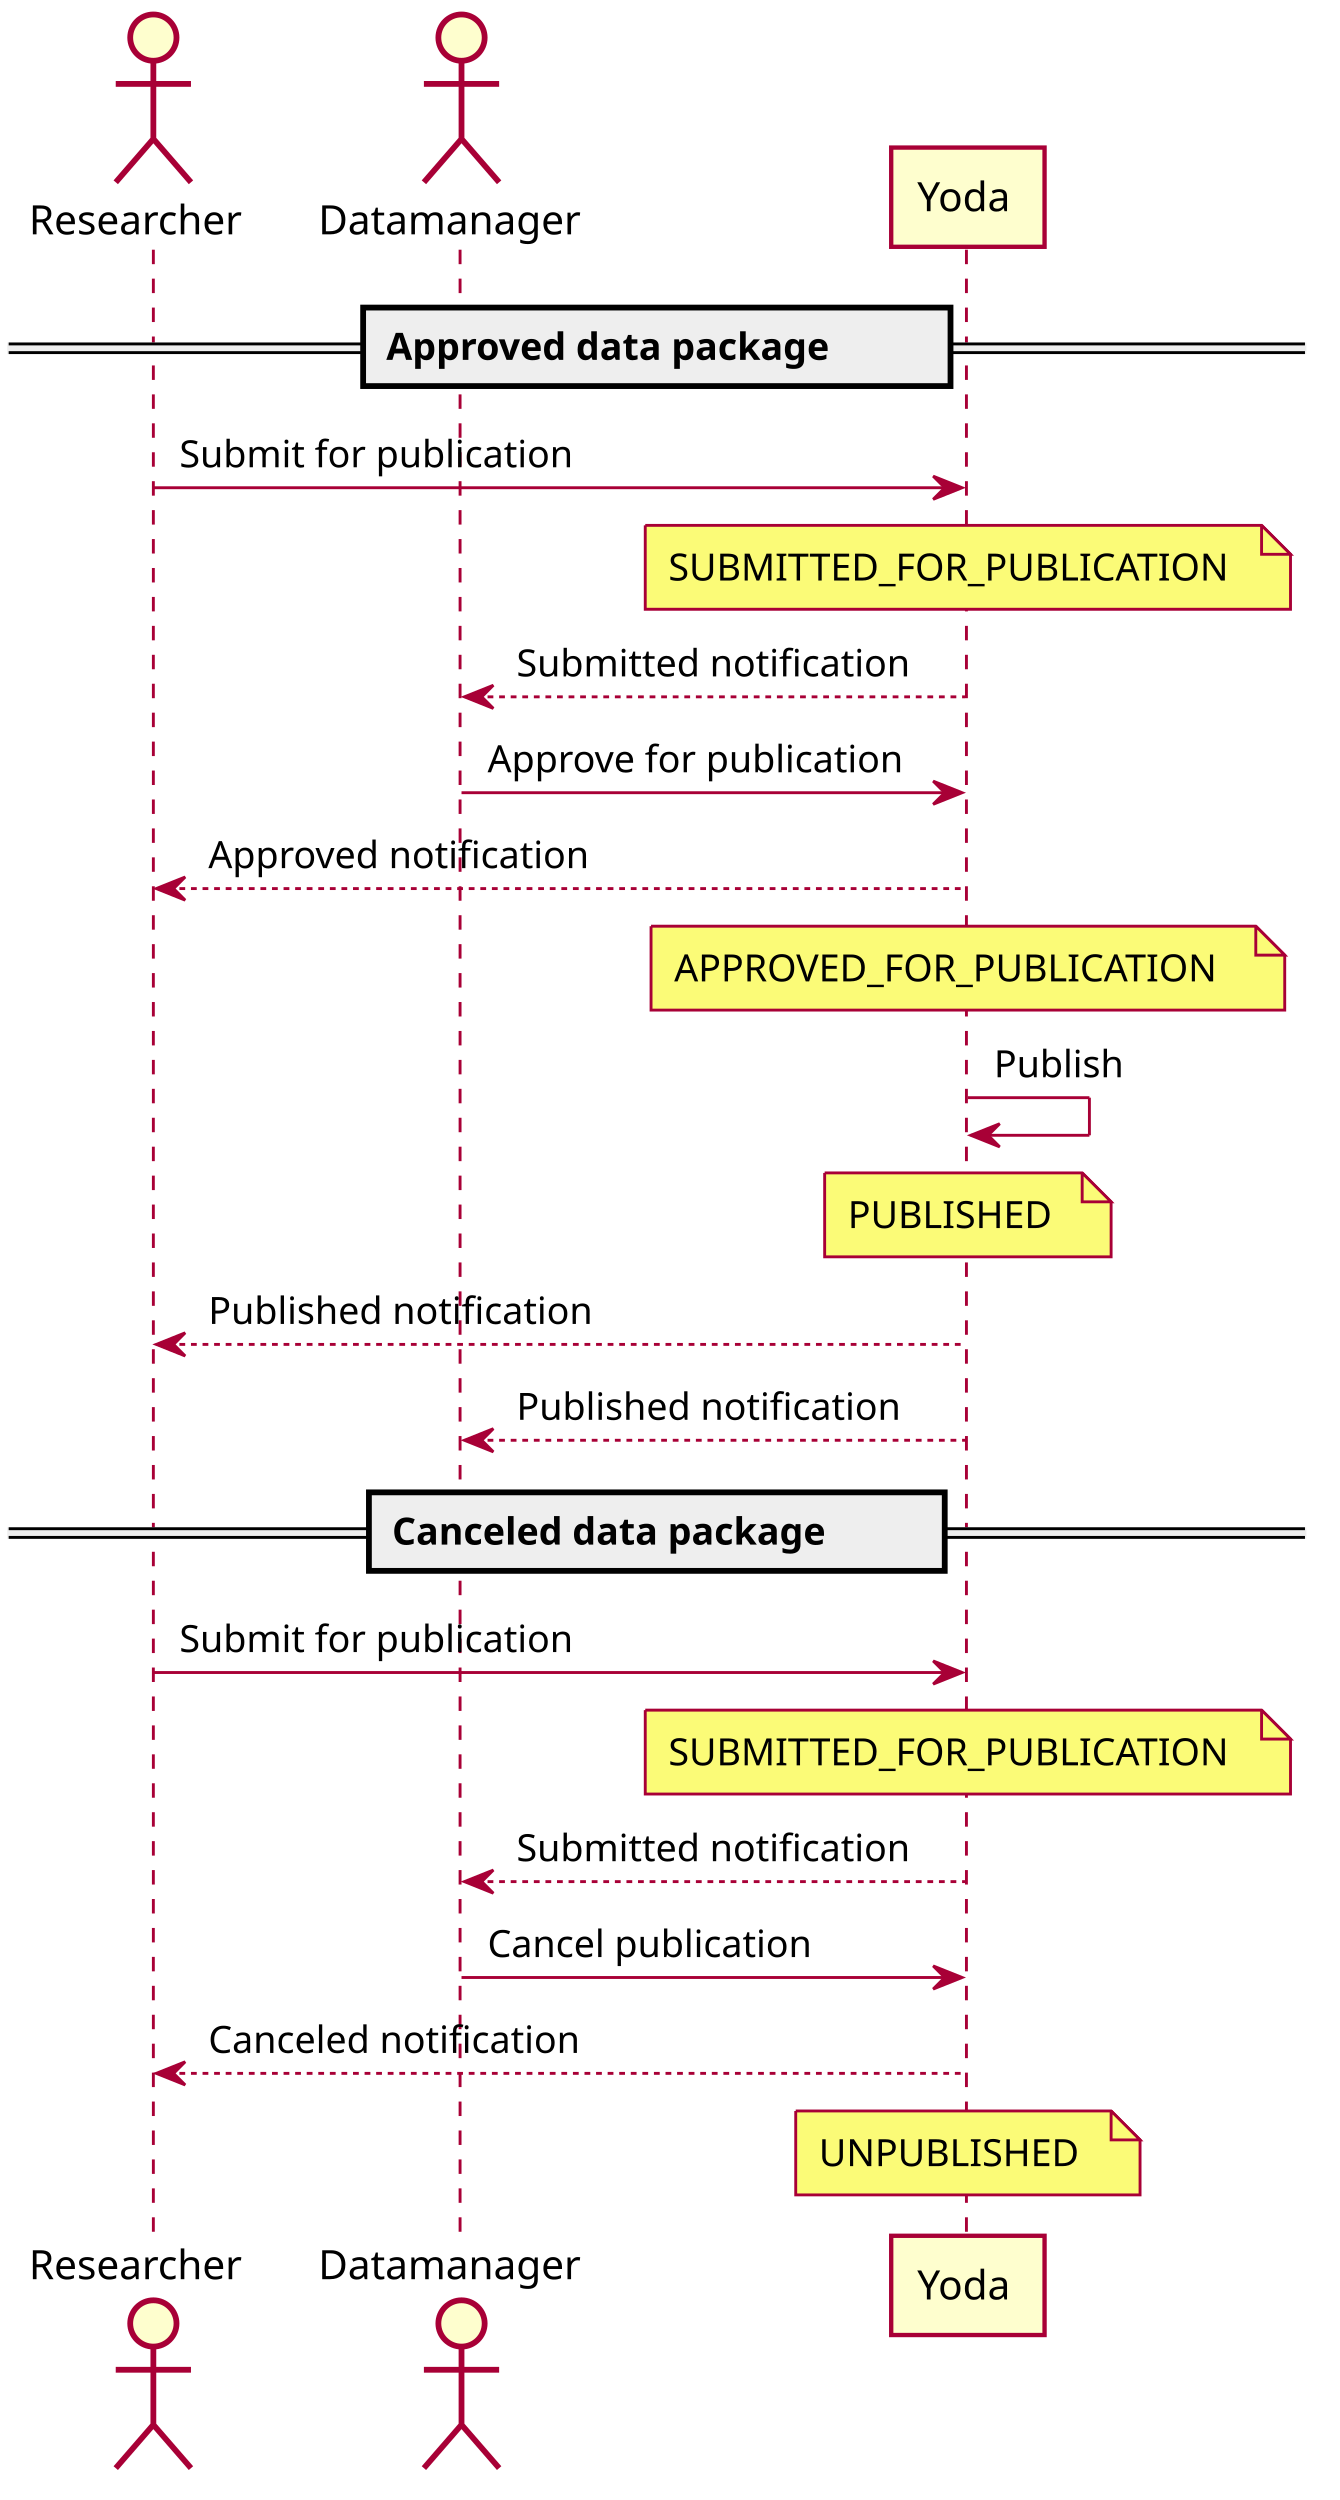
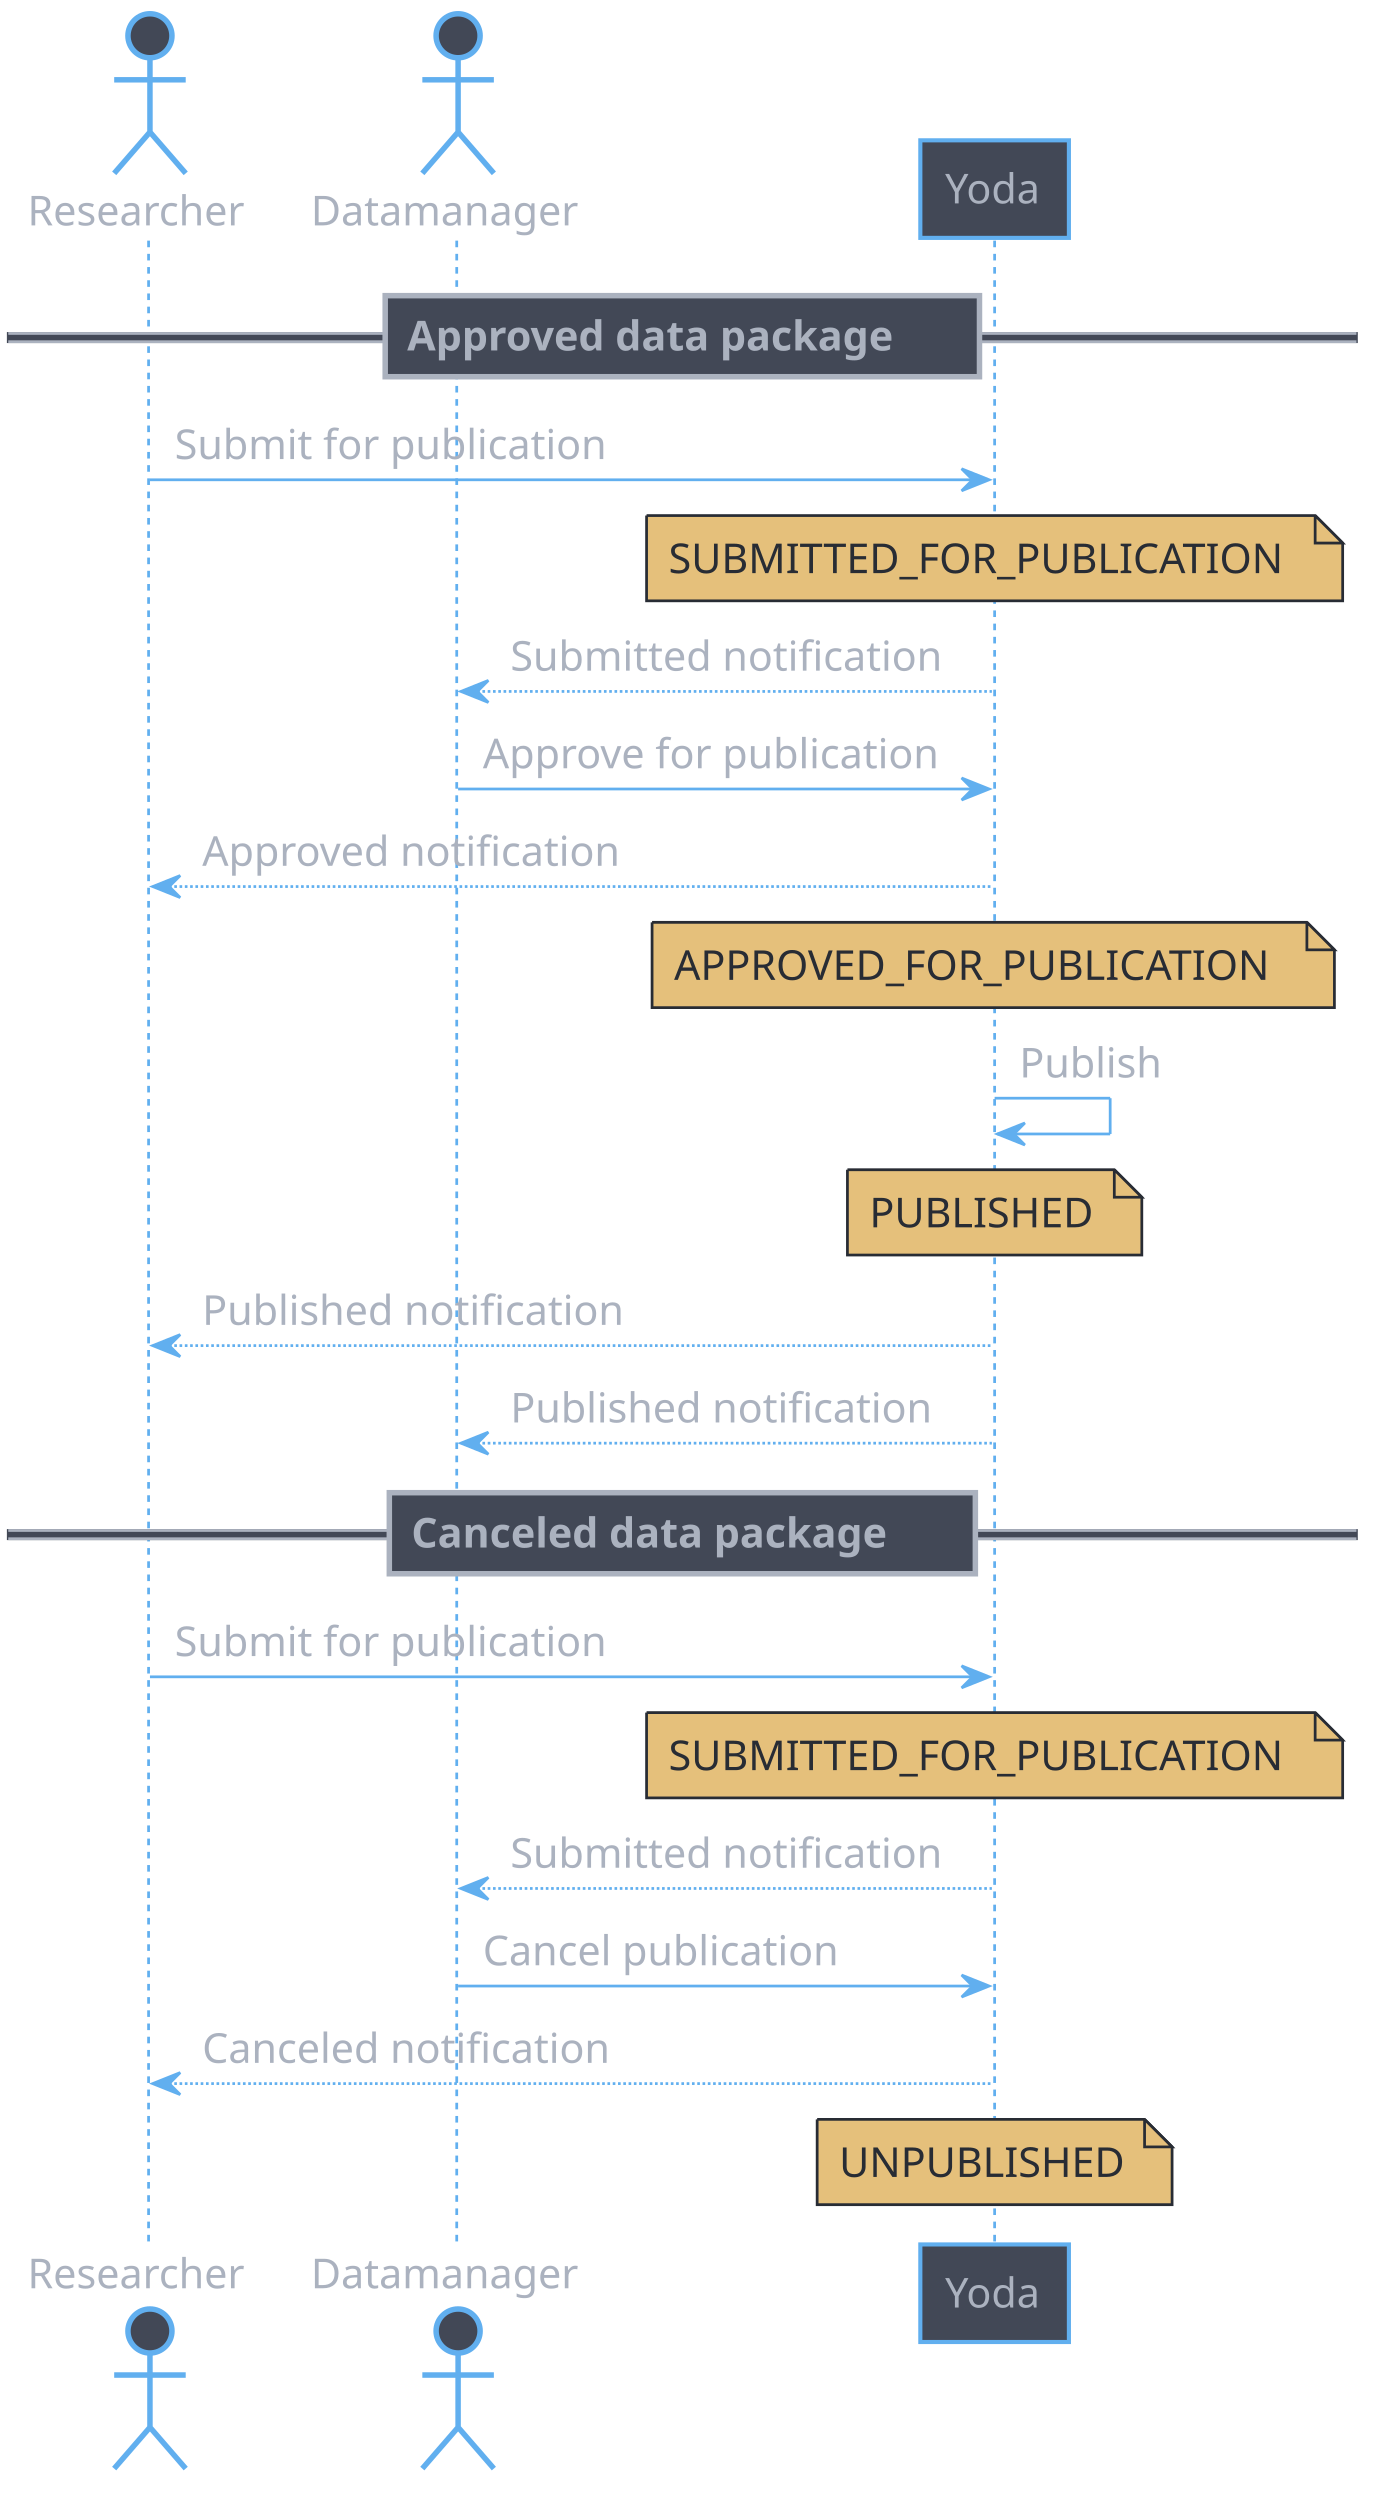
- <svg xmlns="http://www.w3.org/2000/svg" contentScriptType="application/ecmascript" contentStyleType="text/css" height="864px" preserveAspectRatio="none" style="width:463px;height:864px;" version="1.1" viewBox="0 0 463 864" width="463px" zoomAndPan="magnify">
+ <svg xmlns="http://www.w3.org/2000/svg" contentScriptType="application/ecmascript" contentStyleType="text/css" height="1893.75px" preserveAspectRatio="none" style="width:1052px;height:1893px;background:#282C34;" version="1.1" viewBox="0 0 1052 1893" width="1052.083px" zoomAndPan="magnify">
  <defs />
  <g>
-     <line style="stroke: #A80036; stroke-width: 1.0; stroke-dasharray: 5.0,5.0;" x1="53" x2="53" y1="86.297" y2="773.688" />
-     <line style="stroke: #A80036; stroke-width: 1.0; stroke-dasharray: 5.0,5.0;" x1="159" x2="159" y1="86.297" y2="773.688" />
-     <line style="stroke: #A80036; stroke-width: 1.0; stroke-dasharray: 5.0,5.0;" x1="334" x2="334" y1="86.297" y2="773.688" />
-     <text fill="#000000" font-family="sans-serif" font-size="14" lengthAdjust="spacingAndGlyphs" textLength="80" x="10" y="80.995">Researcher</text>
-     <ellipse cx="53" cy="13" fill="#FEFECE" rx="8" ry="8" style="stroke: #A80036; stroke-width: 2.0;" />
-     <path d="M53,21 L53,48 M40,29 L66,29 M53,48 L40,63 M53,48 L66,63 " fill="none" style="stroke: #A80036; stroke-width: 2.0;" />
-     <text fill="#000000" font-family="sans-serif" font-size="14" lengthAdjust="spacingAndGlyphs" textLength="80" x="10" y="787.683">Researcher</text>
-     <ellipse cx="53" cy="802.984" fill="#FEFECE" rx="8" ry="8" style="stroke: #A80036; stroke-width: 2.0;" />
-     <path d="M53,810.984 L53,837.984 M40,818.984 L66,818.984 M53,837.984 L40,852.984 M53,837.984 L66,852.984 " fill="none" style="stroke: #A80036; stroke-width: 2.0;" />
-     <text fill="#000000" font-family="sans-serif" font-size="14" lengthAdjust="spacingAndGlyphs" textLength="93" x="110" y="80.995">Datamanager</text>
-     <ellipse cx="159.5" cy="13" fill="#FEFECE" rx="8" ry="8" style="stroke: #A80036; stroke-width: 2.0;" />
-     <path d="M159.5,21 L159.5,48 M146.5,29 L172.5,29 M159.5,48 L146.5,63 M159.5,48 L172.5,63 " fill="none" style="stroke: #A80036; stroke-width: 2.0;" />
-     <text fill="#000000" font-family="sans-serif" font-size="14" lengthAdjust="spacingAndGlyphs" textLength="93" x="110" y="787.683">Datamanager</text>
-     <ellipse cx="159.5" cy="802.984" fill="#FEFECE" rx="8" ry="8" style="stroke: #A80036; stroke-width: 2.0;" />
-     <path d="M159.5,810.984 L159.5,837.984 M146.5,818.984 L172.5,818.984 M159.5,837.984 L146.5,852.984 M159.5,837.984 L172.5,852.984 " fill="none" style="stroke: #A80036; stroke-width: 2.0;" />
-     <rect fill="#FEFECE" height="34.297" style="stroke: #A80036; stroke-width: 1.5;" width="53" x="308" y="51" />
-     <text fill="#000000" font-family="sans-serif" font-size="14" lengthAdjust="spacingAndGlyphs" textLength="35" x="317" y="72.995">Yoda</text>
-     <rect fill="#FEFECE" height="34.297" style="stroke: #A80036; stroke-width: 1.5;" width="53" x="308" y="772.688" />
-     <text fill="#000000" font-family="sans-serif" font-size="14" lengthAdjust="spacingAndGlyphs" textLength="35" x="317" y="794.683">Yoda</text>
-     <rect fill="#EEEEEE" height="3" style="stroke: #EEEEEE; stroke-width: 1.0;" width="448" x="3" y="118.863" />
-     <line style="stroke: #000000; stroke-width: 1.0;" x1="3" x2="451" y1="118.863" y2="118.863" />
-     <line style="stroke: #000000; stroke-width: 1.0;" x1="3" x2="451" y1="121.863" y2="121.863" />
-     <rect fill="#EEEEEE" height="27.133" style="stroke: #000000; stroke-width: 2.0;" width="203" x="125.5" y="106.297" />
-     <text fill="#000000" font-family="sans-serif" font-size="13" font-weight="bold" lengthAdjust="spacingAndGlyphs" textLength="180" x="133.5" y="124.364">Approved data package</text>
-     <polygon fill="#A80036" points="322.5,164.562,332.5,168.562,322.5,172.562,326.5,168.562" style="stroke: #A80036; stroke-width: 1.0;" />
-     <line style="stroke: #A80036; stroke-width: 1.0;" x1="53" x2="328.5" y1="168.562" y2="168.562" />
-     <text fill="#000000" font-family="sans-serif" font-size="13" lengthAdjust="spacingAndGlyphs" textLength="140" x="62" y="161.497">Submit for publication</text>
-     <path d="M223,181.562 L223,210.562 L446,210.562 L446,191.562 L436,181.562 L223,181.562 " fill="#FBFB77" style="stroke: #A80036; stroke-width: 1.0;" />
-     <path d="M436,181.562 L436,191.562 L446,191.562 L436,181.562 " fill="#FBFB77" style="stroke: #A80036; stroke-width: 1.0;" />
-     <text fill="#000000" font-family="sans-serif" font-size="13" lengthAdjust="spacingAndGlyphs" textLength="198" x="231" y="200.629">SUBMITTED_FOR_PUBLICATION</text>
-     <polygon fill="#A80036" points="170.5,236.828,160.5,240.828,170.5,244.828,166.5,240.828" style="stroke: #A80036; stroke-width: 1.0;" />
-     <line style="stroke: #A80036; stroke-width: 1.0; stroke-dasharray: 2.0,2.0;" x1="164.5" x2="333.5" y1="240.828" y2="240.828" />
-     <text fill="#000000" font-family="sans-serif" font-size="13" lengthAdjust="spacingAndGlyphs" textLength="141" x="178.5" y="233.762">Submitted notification</text>
-     <polygon fill="#A80036" points="322.5,269.961,332.5,273.961,322.5,277.961,326.5,273.961" style="stroke: #A80036; stroke-width: 1.0;" />
-     <line style="stroke: #A80036; stroke-width: 1.0;" x1="159.5" x2="328.5" y1="273.961" y2="273.961" />
-     <text fill="#000000" font-family="sans-serif" font-size="13" lengthAdjust="spacingAndGlyphs" textLength="147" x="168.5" y="266.895">Approve for publication</text>
-     <polygon fill="#A80036" points="64,303.094,54,307.094,64,311.094,60,307.094" style="stroke: #A80036; stroke-width: 1.0;" />
-     <line style="stroke: #A80036; stroke-width: 1.0; stroke-dasharray: 2.0,2.0;" x1="58" x2="333.5" y1="307.094" y2="307.094" />
-     <text fill="#000000" font-family="sans-serif" font-size="13" lengthAdjust="spacingAndGlyphs" textLength="135" x="72" y="300.028">Approved notification</text>
-     <path d="M225,320.094 L225,349.094 L444,349.094 L444,330.094 L434,320.094 L225,320.094 " fill="#FBFB77" style="stroke: #A80036; stroke-width: 1.0;" />
-     <path d="M434,320.094 L434,330.094 L444,330.094 L434,320.094 " fill="#FBFB77" style="stroke: #A80036; stroke-width: 1.0;" />
-     <text fill="#000000" font-family="sans-serif" font-size="13" lengthAdjust="spacingAndGlyphs" textLength="194" x="233" y="339.161">APPROVED_FOR_PUBLICATION</text>
-     <line style="stroke: #A80036; stroke-width: 1.0;" x1="334.5" x2="376.5" y1="379.359" y2="379.359" />
-     <line style="stroke: #A80036; stroke-width: 1.0;" x1="376.5" x2="376.5" y1="379.359" y2="392.359" />
-     <line style="stroke: #A80036; stroke-width: 1.0;" x1="335.5" x2="376.5" y1="392.359" y2="392.359" />
-     <polygon fill="#A80036" points="345.5,388.359,335.5,392.359,345.5,396.359,341.5,392.359" style="stroke: #A80036; stroke-width: 1.0;" />
-     <text fill="#000000" font-family="sans-serif" font-size="13" lengthAdjust="spacingAndGlyphs" textLength="45" x="343.5" y="372.293">Publish</text>
-     <path d="M285,405.359 L285,434.359 L384,434.359 L384,415.359 L374,405.359 L285,405.359 " fill="#FBFB77" style="stroke: #A80036; stroke-width: 1.0;" />
-     <path d="M374,405.359 L374,415.359 L384,415.359 L374,405.359 " fill="#FBFB77" style="stroke: #A80036; stroke-width: 1.0;" />
-     <text fill="#000000" font-family="sans-serif" font-size="13" lengthAdjust="spacingAndGlyphs" textLength="74" x="293" y="424.426">PUBLISHED</text>
-     <polygon fill="#A80036" points="64,460.625,54,464.625,64,468.625,60,464.625" style="stroke: #A80036; stroke-width: 1.0;" />
-     <line style="stroke: #A80036; stroke-width: 1.0; stroke-dasharray: 2.0,2.0;" x1="58" x2="333.5" y1="464.625" y2="464.625" />
-     <text fill="#000000" font-family="sans-serif" font-size="13" lengthAdjust="spacingAndGlyphs" textLength="135" x="72" y="457.559">Published notification</text>
-     <polygon fill="#A80036" points="170.5,493.758,160.5,497.758,170.5,501.758,166.5,497.758" style="stroke: #A80036; stroke-width: 1.0;" />
-     <line style="stroke: #A80036; stroke-width: 1.0; stroke-dasharray: 2.0,2.0;" x1="164.5" x2="333.5" y1="497.758" y2="497.758" />
-     <text fill="#000000" font-family="sans-serif" font-size="13" lengthAdjust="spacingAndGlyphs" textLength="135" x="178.5" y="490.692">Published notification</text>
-     <rect fill="#EEEEEE" height="3" style="stroke: #EEEEEE; stroke-width: 1.0;" width="448" x="3" y="528.324" />
-     <line style="stroke: #000000; stroke-width: 1.0;" x1="3" x2="451" y1="528.324" y2="528.324" />
-     <line style="stroke: #000000; stroke-width: 1.0;" x1="3" x2="451" y1="531.324" y2="531.324" />
-     <rect fill="#EEEEEE" height="27.133" style="stroke: #000000; stroke-width: 2.0;" width="199" x="127.5" y="515.758" />
-     <text fill="#000000" font-family="sans-serif" font-size="13" font-weight="bold" lengthAdjust="spacingAndGlyphs" textLength="176" x="135.5" y="533.825">Canceled data package</text>
-     <polygon fill="#A80036" points="322.5,574.023,332.5,578.023,322.5,582.023,326.5,578.023" style="stroke: #A80036; stroke-width: 1.0;" />
-     <line style="stroke: #A80036; stroke-width: 1.0;" x1="53" x2="328.5" y1="578.023" y2="578.023" />
-     <text fill="#000000" font-family="sans-serif" font-size="13" lengthAdjust="spacingAndGlyphs" textLength="140" x="62" y="570.957">Submit for publication</text>
-     <path d="M223,591.023 L223,620.023 L446,620.023 L446,601.023 L436,591.023 L223,591.023 " fill="#FBFB77" style="stroke: #A80036; stroke-width: 1.0;" />
-     <path d="M436,591.023 L436,601.023 L446,601.023 L436,591.023 " fill="#FBFB77" style="stroke: #A80036; stroke-width: 1.0;" />
-     <text fill="#000000" font-family="sans-serif" font-size="13" lengthAdjust="spacingAndGlyphs" textLength="198" x="231" y="610.09">SUBMITTED_FOR_PUBLICATION</text>
-     <polygon fill="#A80036" points="170.5,646.289,160.5,650.289,170.5,654.289,166.5,650.289" style="stroke: #A80036; stroke-width: 1.0;" />
-     <line style="stroke: #A80036; stroke-width: 1.0; stroke-dasharray: 2.0,2.0;" x1="164.5" x2="333.5" y1="650.289" y2="650.289" />
-     <text fill="#000000" font-family="sans-serif" font-size="13" lengthAdjust="spacingAndGlyphs" textLength="141" x="178.5" y="643.223">Submitted notification</text>
-     <polygon fill="#A80036" points="322.5,679.422,332.5,683.422,322.5,687.422,326.5,683.422" style="stroke: #A80036; stroke-width: 1.0;" />
-     <line style="stroke: #A80036; stroke-width: 1.0;" x1="159.5" x2="328.5" y1="683.422" y2="683.422" />
-     <text fill="#000000" font-family="sans-serif" font-size="13" lengthAdjust="spacingAndGlyphs" textLength="116" x="168.5" y="676.356">Cancel publication</text>
-     <polygon fill="#A80036" points="64,712.555,54,716.555,64,720.555,60,716.555" style="stroke: #A80036; stroke-width: 1.0;" />
-     <line style="stroke: #A80036; stroke-width: 1.0; stroke-dasharray: 2.0,2.0;" x1="58" x2="333.5" y1="716.555" y2="716.555" />
-     <text fill="#000000" font-family="sans-serif" font-size="13" lengthAdjust="spacingAndGlyphs" textLength="133" x="72" y="709.489">Canceled notification</text>
-     <path d="M275,729.555 L275,758.555 L394,758.555 L394,739.555 L384,729.555 L275,729.555 " fill="#FBFB77" style="stroke: #A80036; stroke-width: 1.0;" />
-     <path d="M384,729.555 L384,739.555 L394,739.555 L384,729.555 " fill="#FBFB77" style="stroke: #A80036; stroke-width: 1.0;" />
-     <text fill="#000000" font-family="sans-serif" font-size="13" lengthAdjust="spacingAndGlyphs" textLength="94" x="283" y="748.622">UNPUBLISHED</text>
+     <line style="stroke: #61AFEF; stroke-width: 2.083; stroke-dasharray: 5.0,5.0;" x1="112.5" x2="112.5" y1="182.21" y2="1701.579" />
+     <line style="stroke: #61AFEF; stroke-width: 2.083; stroke-dasharray: 5.0,5.0;" x1="345.833" x2="345.833" y1="182.21" y2="1701.579" />
+     <line style="stroke: #61AFEF; stroke-width: 2.083; stroke-dasharray: 5.0,5.0;" x1="753.125" x2="753.125" y1="182.21" y2="1701.579" />
+     <text fill="#ABB2BF" font-family="CMU Serif" font-size="31.25" lengthAdjust="spacingAndGlyphs" textLength="172.917" x="20.833" y="170.674">Researcher</text>
+     <ellipse cx="113.542" cy="27.083" fill="#424856" rx="16.667" ry="16.667" style="stroke: #61AFEF; stroke-width: 4.167;" />
+     <path d="M113.542,43.75 L113.542,100 M86.458,60.417 L140.625,60.417 M113.542,100 L86.458,131.25 M113.542,100 L140.625,131.25 " fill="none" style="stroke: #61AFEF; stroke-width: 4.167;" />
+     <text fill="#ABB2BF" font-family="CMU Serif" font-size="31.25" lengthAdjust="spacingAndGlyphs" textLength="172.917" x="20.833" y="1732.669">Researcher</text>
+     <ellipse cx="113.542" cy="1765.039" fill="#424856" rx="16.667" ry="16.667" style="stroke: #61AFEF; stroke-width: 4.167;" />
+     <path d="M113.542,1781.706 L113.542,1837.956 M86.458,1798.372 L140.625,1798.372 M113.542,1837.956 L86.458,1869.206 M113.542,1837.956 L140.625,1869.206 " fill="none" style="stroke: #61AFEF; stroke-width: 4.167;" />
+     <text fill="#ABB2BF" font-family="CMU Serif" font-size="31.25" lengthAdjust="spacingAndGlyphs" textLength="210.417" x="235.417" y="170.674">Datamanager</text>
+     <ellipse cx="346.875" cy="27.083" fill="#424856" rx="16.667" ry="16.667" style="stroke: #61AFEF; stroke-width: 4.167;" />
+     <path d="M346.875,43.75 L346.875,100 M319.792,60.417 L373.958,60.417 M346.875,100 L319.792,131.25 M346.875,100 L373.958,131.25 " fill="none" style="stroke: #61AFEF; stroke-width: 4.167;" />
+     <text fill="#ABB2BF" font-family="CMU Serif" font-size="31.25" lengthAdjust="spacingAndGlyphs" textLength="210.417" x="235.417" y="1732.669">Datamanager</text>
+     <ellipse cx="346.875" cy="1765.039" fill="#424856" rx="16.667" ry="16.667" style="stroke: #61AFEF; stroke-width: 4.167;" />
+     <path d="M346.875,1781.706 L346.875,1837.956 M319.792,1798.372 L373.958,1798.372 M346.875,1837.956 L319.792,1869.206 M346.875,1837.956 L373.958,1869.206 " fill="none" style="stroke: #61AFEF; stroke-width: 4.167;" />
+     <rect fill="#424856" height="73.877" style="stroke: #61AFEF; stroke-width: 3.125;" width="112.5" x="696.875" y="106.25" />
+     <text fill="#ABB2BF" font-family="CMU Serif" font-size="31.25" lengthAdjust="spacingAndGlyphs" textLength="75" x="715.625" y="154.007">Yoda</text>
+     <rect fill="#424856" height="73.877" style="stroke: #61AFEF; stroke-width: 3.125;" width="112.5" x="696.875" y="1699.495" />
+     <text fill="#ABB2BF" font-family="CMU Serif" font-size="31.25" lengthAdjust="spacingAndGlyphs" textLength="75" x="715.625" y="1747.252">Yoda</text>
+     <rect fill="#424856" height="6.25" style="stroke: #424856; stroke-width: 2.083;" width="1020.833" x="6.25" y="252.482" />
+     <line style="stroke: #ABB2BF; stroke-width: 2.083;" x1="6.25" x2="1027.083" y1="252.482" y2="252.482" />
+     <line style="stroke: #ABB2BF; stroke-width: 2.083;" x1="6.25" x2="1027.083" y1="258.732" y2="258.732" />
+     <rect fill="#424856" height="61.377" style="stroke: #ABB2BF; stroke-width: 4.167;" width="450" x="291.667" y="223.877" />
+     <text fill="#ABB2BF" font-family="CMU Serif" font-size="31.25" font-weight="bold" lengthAdjust="spacingAndGlyphs" textLength="402.083" x="308.333" y="265.384">Approved data package</text>
+     <polygon fill="#61AFEF" points="728.125,354.964,748.958,363.298,728.125,371.631,736.458,363.298" style="stroke: #61AFEF; stroke-width: 2.083;" />
+     <line style="stroke: #61AFEF; stroke-width: 2.083;" x1="113.542" x2="740.625" y1="363.298" y2="363.298" />
+     <text fill="#ABB2BF" font-family="CMU Serif" font-size="31.25" lengthAdjust="spacingAndGlyphs" textLength="331.25" x="132.292" y="347.594">Submit for publication</text>
+     <path d="M489.583,390.381 L489.583,454.964 L1016.667,454.964 L1016.667,411.214 L995.833,390.381 L489.583,390.381 " fill="#E5C07B" style="stroke: #282C34; stroke-width: 2.083;" />
+     <path d="M995.833,390.381 L995.833,411.214 L1016.667,411.214 L995.833,390.381 " fill="#E5C07B" style="stroke: #282C34; stroke-width: 2.083;" />
+     <text fill="#282C34" font-family="CMU Serif" font-size="31.25" lengthAdjust="spacingAndGlyphs" textLength="475" x="506.25" y="433.971">SUBMITTED_FOR_PUBLICATION</text>
+     <polygon fill="#61AFEF" points="369.792,515.218,348.958,523.551,369.792,531.885,361.458,523.551" style="stroke: #61AFEF; stroke-width: 2.083;" />
+     <line style="stroke: #61AFEF; stroke-width: 2.083; stroke-dasharray: 2.0,2.0;" x1="357.292" x2="751.042" y1="523.551" y2="523.551" />
+     <text fill="#ABB2BF" font-family="CMU Serif" font-size="31.25" lengthAdjust="spacingAndGlyphs" textLength="333.333" x="386.458" y="507.848">Submitted notification</text>
+     <polygon fill="#61AFEF" points="728.125,589.095,748.958,597.428,728.125,605.762,736.458,597.428" style="stroke: #61AFEF; stroke-width: 2.083;" />
+     <line style="stroke: #61AFEF; stroke-width: 2.083;" x1="346.875" x2="740.625" y1="597.428" y2="597.428" />
+     <text fill="#ABB2BF" font-family="CMU Serif" font-size="31.25" lengthAdjust="spacingAndGlyphs" textLength="347.917" x="365.625" y="581.725">Approve for publication</text>
+     <polygon fill="#61AFEF" points="136.458,662.972,115.625,671.305,136.458,679.639,128.125,671.305" style="stroke: #61AFEF; stroke-width: 2.083;" />
+     <line style="stroke: #61AFEF; stroke-width: 2.083; stroke-dasharray: 2.0,2.0;" x1="123.958" x2="751.042" y1="671.305" y2="671.305" />
+     <text fill="#ABB2BF" font-family="CMU Serif" font-size="31.25" lengthAdjust="spacingAndGlyphs" textLength="318.75" x="153.125" y="655.602">Approved notification</text>
+     <path d="M493.75,698.389 L493.75,762.972 L1010.417,762.972 L1010.417,719.222 L989.583,698.389 L493.75,698.389 " fill="#E5C07B" style="stroke: #282C34; stroke-width: 2.083;" />
+     <path d="M989.583,698.389 L989.583,719.222 L1010.417,719.222 L989.583,698.389 " fill="#E5C07B" style="stroke: #282C34; stroke-width: 2.083;" />
+     <text fill="#282C34" font-family="CMU Serif" font-size="31.25" lengthAdjust="spacingAndGlyphs" textLength="464.583" x="510.417" y="741.979">APPROVED_FOR_PUBLICATION</text>
+     <line style="stroke: #61AFEF; stroke-width: 2.083;" x1="753.125" x2="840.625" y1="831.559" y2="831.559" />
+     <line style="stroke: #61AFEF; stroke-width: 2.083;" x1="840.625" x2="840.625" y1="831.559" y2="858.643" />
+     <line style="stroke: #61AFEF; stroke-width: 2.083;" x1="755.208" x2="840.625" y1="858.643" y2="858.643" />
+     <polygon fill="#61AFEF" points="776.042,850.309,755.208,858.643,776.042,866.976,767.708,858.643" style="stroke: #61AFEF; stroke-width: 2.083;" />
+     <text fill="#ABB2BF" font-family="CMU Serif" font-size="31.25" lengthAdjust="spacingAndGlyphs" textLength="104.167" x="771.875" y="815.856">Publish</text>
+     <path d="M641.667,885.726 L641.667,950.309 L864.583,950.309 L864.583,906.559 L843.75,885.726 L641.667,885.726 " fill="#E5C07B" style="stroke: #282C34; stroke-width: 2.083;" />
+     <path d="M843.75,885.726 L843.75,906.559 L864.583,906.559 L843.75,885.726 " fill="#E5C07B" style="stroke: #282C34; stroke-width: 2.083;" />
+     <text fill="#282C34" font-family="CMU Serif" font-size="31.25" lengthAdjust="spacingAndGlyphs" textLength="170.833" x="658.333" y="929.316">PUBLISHED</text>
+     <polygon fill="#61AFEF" points="136.458,1010.563,115.625,1018.896,136.458,1027.23,128.125,1018.896" style="stroke: #61AFEF; stroke-width: 2.083;" />
+     <line style="stroke: #61AFEF; stroke-width: 2.083; stroke-dasharray: 2.0,2.0;" x1="123.958" x2="751.042" y1="1018.896" y2="1018.896" />
+     <text fill="#ABB2BF" font-family="CMU Serif" font-size="31.25" lengthAdjust="spacingAndGlyphs" textLength="316.667" x="153.125" y="1003.193">Published notification</text>
+     <polygon fill="#61AFEF" points="369.792,1084.44,348.958,1092.773,369.792,1101.107,361.458,1092.773" style="stroke: #61AFEF; stroke-width: 2.083;" />
+     <line style="stroke: #61AFEF; stroke-width: 2.083; stroke-dasharray: 2.0,2.0;" x1="357.292" x2="751.042" y1="1092.773" y2="1092.773" />
+     <text fill="#ABB2BF" font-family="CMU Serif" font-size="31.25" lengthAdjust="spacingAndGlyphs" textLength="316.667" x="386.458" y="1077.07">Published notification</text>
+     <rect fill="#424856" height="6.25" style="stroke: #424856; stroke-width: 2.083;" width="1020.833" x="6.25" y="1158.879" />
+     <line style="stroke: #ABB2BF; stroke-width: 2.083;" x1="6.25" x2="1027.083" y1="1158.879" y2="1158.879" />
+     <line style="stroke: #ABB2BF; stroke-width: 2.083;" x1="6.25" x2="1027.083" y1="1165.129" y2="1165.129" />
+     <rect fill="#424856" height="61.377" style="stroke: #ABB2BF; stroke-width: 4.167;" width="443.75" x="294.792" y="1130.273" />
+     <text fill="#ABB2BF" font-family="CMU Serif" font-size="31.25" font-weight="bold" lengthAdjust="spacingAndGlyphs" textLength="395.833" x="311.458" y="1171.78">Canceled data package</text>
+     <polygon fill="#61AFEF" points="728.125,1261.361,748.958,1269.694,728.125,1278.027,736.458,1269.694" style="stroke: #61AFEF; stroke-width: 2.083;" />
+     <line style="stroke: #61AFEF; stroke-width: 2.083;" x1="113.542" x2="740.625" y1="1269.694" y2="1269.694" />
+     <text fill="#ABB2BF" font-family="CMU Serif" font-size="31.25" lengthAdjust="spacingAndGlyphs" textLength="331.25" x="132.292" y="1253.991">Submit for publication</text>
+     <path d="M489.583,1296.777 L489.583,1361.361 L1016.667,1361.361 L1016.667,1317.611 L995.833,1296.777 L489.583,1296.777 " fill="#E5C07B" style="stroke: #282C34; stroke-width: 2.083;" />
+     <path d="M995.833,1296.777 L995.833,1317.611 L1016.667,1317.611 L995.833,1296.777 " fill="#E5C07B" style="stroke: #282C34; stroke-width: 2.083;" />
+     <text fill="#282C34" font-family="CMU Serif" font-size="31.25" lengthAdjust="spacingAndGlyphs" textLength="475" x="506.25" y="1340.368">SUBMITTED_FOR_PUBLICATION</text>
+     <polygon fill="#61AFEF" points="369.792,1421.615,348.958,1429.948,369.792,1438.281,361.458,1429.948" style="stroke: #61AFEF; stroke-width: 2.083;" />
+     <line style="stroke: #61AFEF; stroke-width: 2.083; stroke-dasharray: 2.0,2.0;" x1="357.292" x2="751.042" y1="1429.948" y2="1429.948" />
+     <text fill="#ABB2BF" font-family="CMU Serif" font-size="31.25" lengthAdjust="spacingAndGlyphs" textLength="333.333" x="386.458" y="1414.245">Submitted notification</text>
+     <polygon fill="#61AFEF" points="728.125,1495.492,748.958,1503.825,728.125,1512.158,736.458,1503.825" style="stroke: #61AFEF; stroke-width: 2.083;" />
+     <line style="stroke: #61AFEF; stroke-width: 2.083;" x1="346.875" x2="740.625" y1="1503.825" y2="1503.825" />
+     <text fill="#ABB2BF" font-family="CMU Serif" font-size="31.25" lengthAdjust="spacingAndGlyphs" textLength="270.833" x="365.625" y="1488.121">Cancel publication</text>
+     <polygon fill="#61AFEF" points="136.458,1569.369,115.625,1577.702,136.458,1586.035,128.125,1577.702" style="stroke: #61AFEF; stroke-width: 2.083;" />
+     <line style="stroke: #61AFEF; stroke-width: 2.083; stroke-dasharray: 2.0,2.0;" x1="123.958" x2="751.042" y1="1577.702" y2="1577.702" />
+     <text fill="#ABB2BF" font-family="CMU Serif" font-size="31.25" lengthAdjust="spacingAndGlyphs" textLength="312.5" x="153.125" y="1561.998">Canceled notification</text>
+     <path d="M618.75,1604.785 L618.75,1669.369 L887.5,1669.369 L887.5,1625.619 L866.667,1604.785 L618.75,1604.785 " fill="#E5C07B" style="stroke: #282C34; stroke-width: 2.083;" />
+     <path d="M866.667,1604.785 L866.667,1625.619 L887.5,1625.619 L866.667,1604.785 " fill="#E5C07B" style="stroke: #282C34; stroke-width: 2.083;" />
+     <text fill="#282C34" font-family="CMU Serif" font-size="31.25" lengthAdjust="spacingAndGlyphs" textLength="216.667" x="635.417" y="1648.375">UNPUBLISHED</text>
  </g>
</svg>
